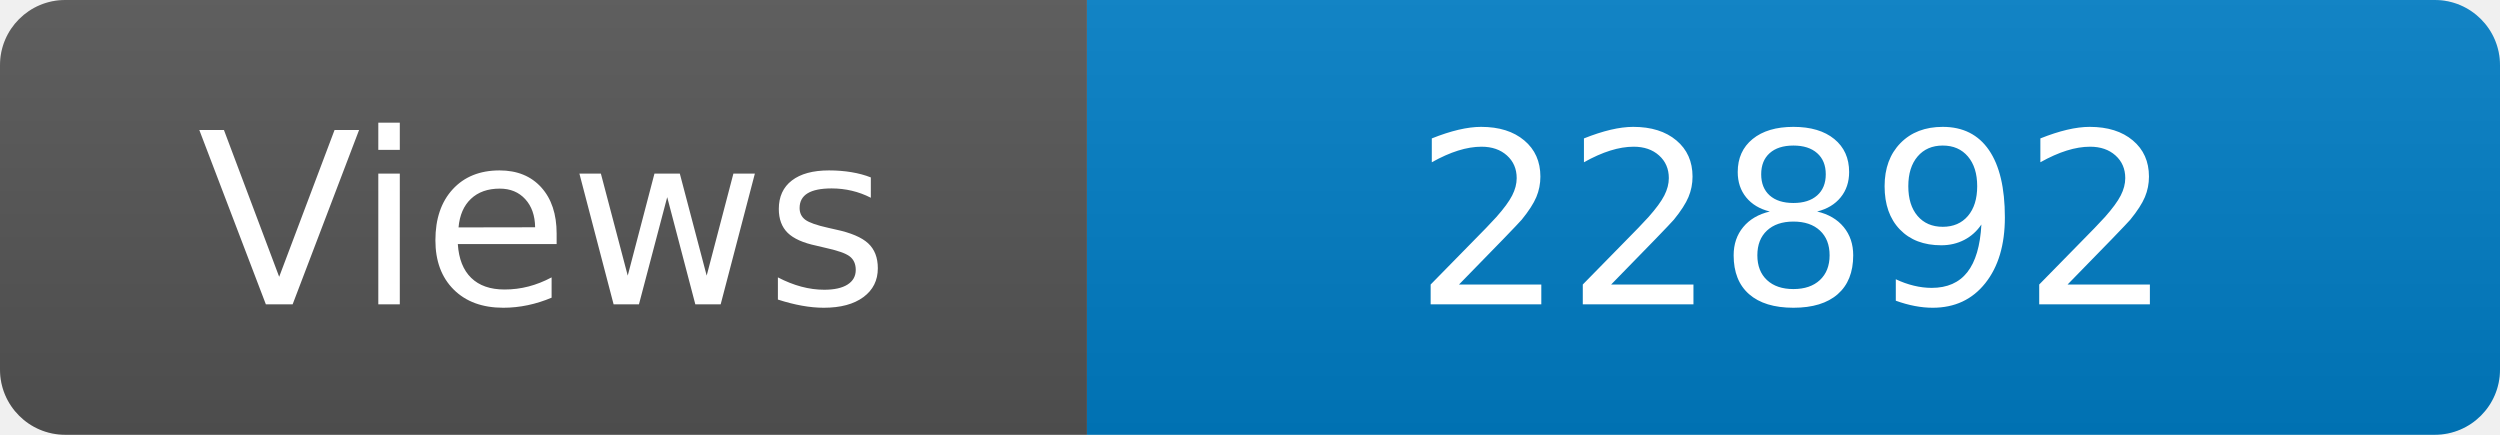
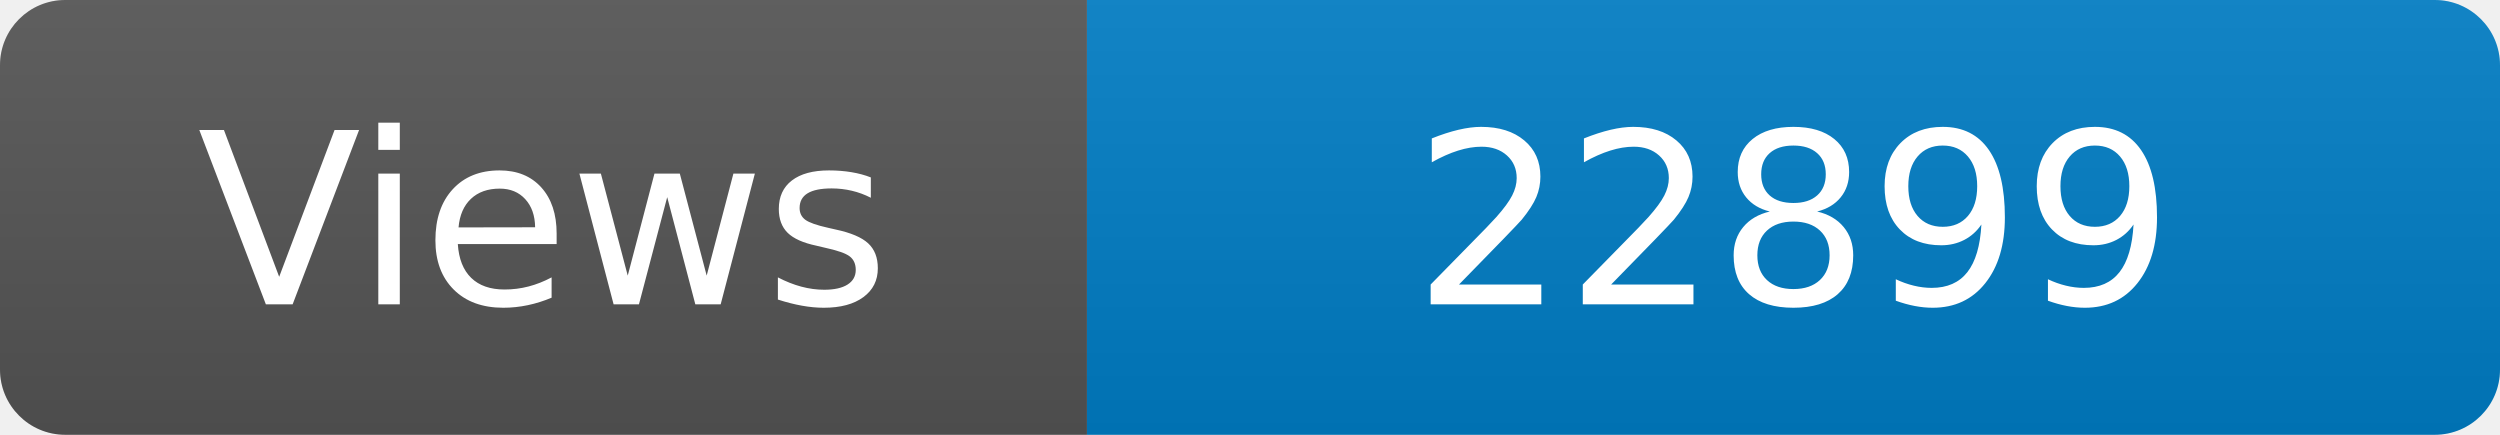
<svg xmlns="http://www.w3.org/2000/svg" width="115" height="20" role="img" aria-label="Maintained?: yes">
  <linearGradient id="s" x2="0" y2="100%">
    <stop offset="0" stop-color="#bbb" stop-opacity=".1" />
    <stop offset="1" stop-opacity=".1" />
  </linearGradient>
  <clipPath id="r">
    <rect width="115" height="20" rx="3" fill="#fff" />
  </clipPath>
  <g clip-path="url(#r)">
    <rect width="50" height="20" fill="#555" />
    <rect x="50" width="160" height="20" fill="#007ec6" />
    <rect width="115" height="20" fill="url(#s)" />
  </g>
  <g fill="#fff" text-anchor="middle" font-family="Verdana,Geneva,DejaVu Sans,sans-serif" font-size="110">
    <text x="250" y="140" transform="scale(.1)" fill="#fff">Views</text>
-     <text x="825" y="140" transform="scale(.1)" fill="#fff">22892</text>
+     <text x="825" y="140" transform="scale(.1)" fill="#fff">22899</text>
  </g>
</svg>
